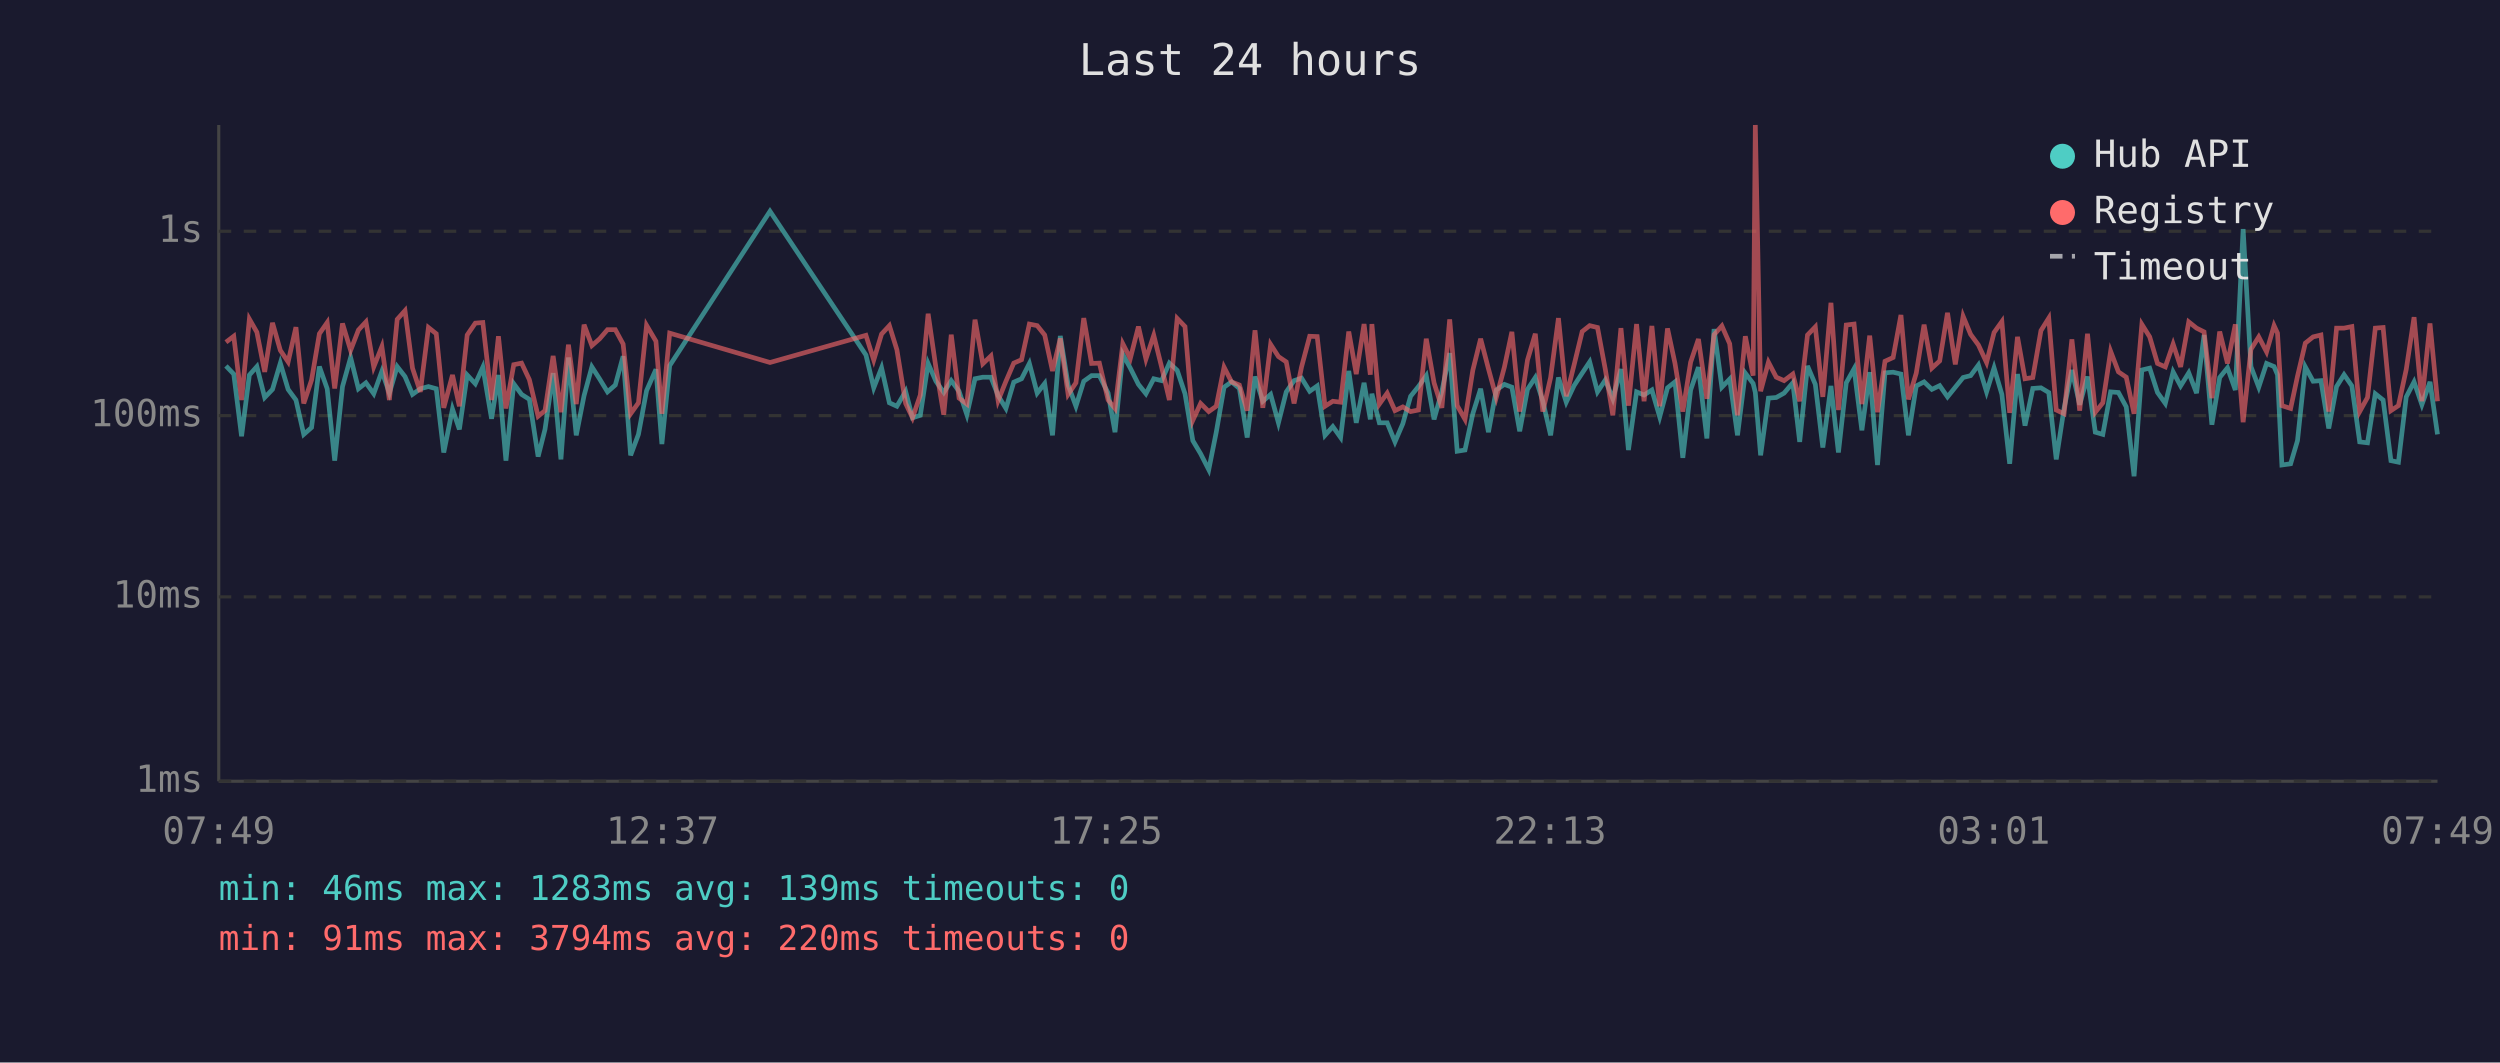
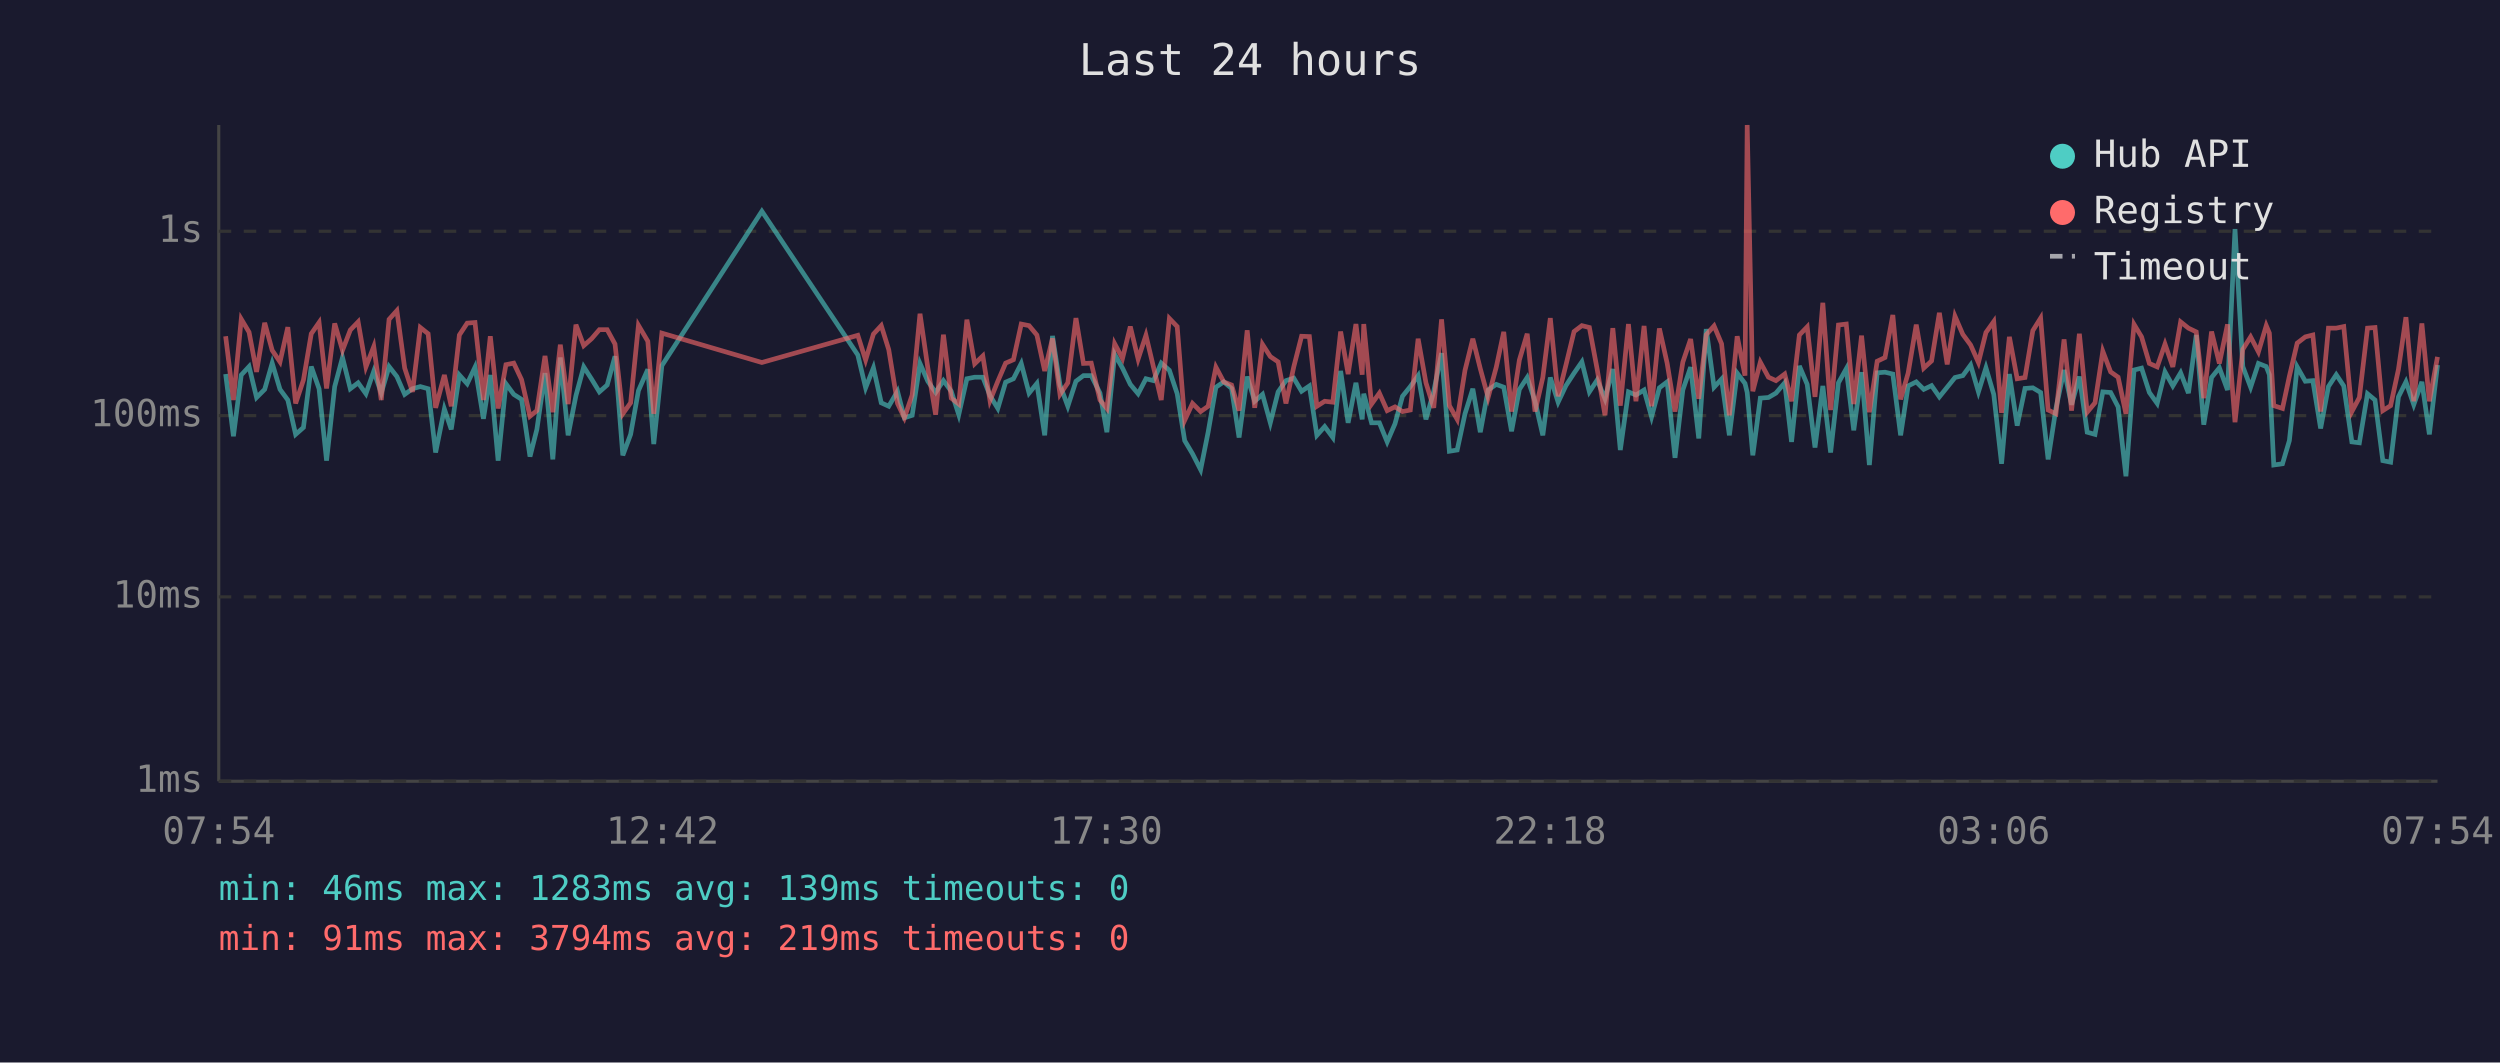
<svg xmlns="http://www.w3.org/2000/svg" viewBox="0 0 800 340" font-family="monospace" font-size="12">
  <rect width="800" height="340" fill="#1a1a2e" />
  <text x="400" y="24" fill="#e0e0e0" font-size="14" text-anchor="middle">Last 24 hours</text>
  <line x1="70" y1="40" x2="70" y2="250" stroke="#444" stroke-width="1" />
  <line x1="70" y1="250" x2="780" y2="250" stroke="#444" stroke-width="1" />
  <line x1="70" y1="250" x2="780" y2="250" stroke="#333" stroke-width="1" stroke-dasharray="4" />
  <text x="65" y="250" fill="#888" text-anchor="end" dominant-baseline="middle">1ms</text>
  <line x1="70" y1="191" x2="780" y2="191" stroke="#333" stroke-width="1" stroke-dasharray="4" />
  <text x="65" y="191" fill="#888" text-anchor="end" dominant-baseline="middle">10ms</text>
  <line x1="70" y1="133" x2="780" y2="133" stroke="#333" stroke-width="1" stroke-dasharray="4" />
  <text x="65" y="133" fill="#888" text-anchor="end" dominant-baseline="middle">100ms</text>
  <line x1="70" y1="74" x2="780" y2="74" stroke="#333" stroke-width="1" stroke-dasharray="4" />
  <text x="65" y="74" fill="#888" text-anchor="end" dominant-baseline="middle">1s</text>
-   <text x="70" y="270" fill="#888" text-anchor="middle">07:49</text>
-   <text x="212" y="270" fill="#888" text-anchor="middle">12:37</text>
-   <text x="354" y="270" fill="#888" text-anchor="middle">17:25</text>
-   <text x="496" y="270" fill="#888" text-anchor="middle">22:13</text>
-   <text x="638" y="270" fill="#888" text-anchor="middle">03:01</text>
-   <text x="780" y="270" fill="#888" text-anchor="middle">07:49</text>
-   <polyline points="72.3,117.1 74.8,119.7 77.3,139.6 79.8,120.0 82.2,117.3 84.7,127.2 87.2,124.6 89.7,116.2 92.2,124.6 94.7,128.0 97.2,139.0 99.7,136.8 102.2,117.3 104.7,124.4 107.1,147.4 109.6,123.7 112.2,114.4 114.7,124.4 117.1,122.5 119.6,126.0 122.2,118.8 124.6,125.8 127.1,117.3 129.6,120.5 132.0,126.2 134.5,124.4 137.1,123.7 139.6,124.4 142.0,144.8 144.8,130.9 147.0,137.4 149.5,120.0 152.1,122.8 154.5,117.5 157.3,134.0 159.5,120.0 161.9,147.4 164.4,122.8 166.9,126.2 169.4,127.8 172.2,146.1 174.4,137.4 177.0,119.4 179.5,147.0 181.9,114.4 184.4,139.3 186.9,126.6 189.4,117.4 191.9,121.3 194.4,125.4 196.9,123.2 199.4,114.0 201.8,145.7 204.3,139.0 206.9,125.0 209.9,118.2 211.8,142.1 214.3,117.0 246.4,67.6 277.1,113.6 279.6,124.1 282.1,117.7 284.6,128.9 287.0,130.0 289.8,125.2 292.0,133.7 294.5,132.9 297.0,116.3 299.5,122.0 302.0,125.6 304.4,121.8 306.9,125.2 309.4,132.7 312.0,121.2 314.5,120.7 317.1,120.7 319.4,126.6 321.9,130.7 324.4,122.3 326.9,121.2 329.4,116.3 331.9,125.8 334.3,122.7 336.8,139.3 339.3,107.5 341.8,123.2 344.3,130.0 346.8,122.0 349.3,120.2 351.8,120.2 354.6,125.8 356.8,138.3 359.3,113.4 361.7,117.8 364.3,123.0 366.7,126.0 369.2,121.2 371.7,121.8 374.2,116.2 376.7,118.5 379.2,126.0 381.7,141.0 384.2,145.2 386.8,150.3 389.2,138.3 391.7,123.9 394.1,122.2 396.6,124.3 399.1,140.0 401.6,120.5 404.1,128.4 406.6,126.2 409.1,135.3 411.6,125.4 414.1,121.8 416.5,121.0 419.1,125.2 421.5,123.5 424.0,139.3 426.5,136.5 429.0,140.0 431.6,118.7 434.0,135.3 436.5,122.5 438.5,134.2 439.0,126.0 441.4,135.3 443.9,135.3 446.4,141.4 448.9,135.6 451.4,126.8 453.9,123.7 456.4,120.2 458.9,134.2 461.4,125.2 463.9,113.0 466.3,144.4 468.8,144.0 471.3,132.4 473.8,124.4 476.3,138.3 478.8,124.8 481.4,123.0 483.8,123.9 486.3,138.0 488.8,124.6 491.3,120.8 493.7,128.4 496.2,139.3 498.7,120.8 501.2,128.7 503.7,123.4 506.3,119.4 508.7,115.8 511.2,125.4 513.7,121.6 516.1,127.6 518.7,118.1 521.1,144.0 523.7,125.4 526.1,126.4 528.6,124.8 531.1,133.4 533.6,124.1 536.0,122.2 538.5,146.5 541.0,124.8 543.5,117.5 546.2,140.3 548.5,105.3 551.0,123.9 553.5,121.3 556.0,139.3 558.5,119.4 561.0,122.7 561.7,125.6 563.4,145.7 565.9,127.4 568.4,127.2 570.9,125.8 573.7,122.5 575.9,141.4 578.4,117.1 580.9,123.0 583.3,143.2 585.9,123.5 588.3,144.8 590.8,122.5 593.3,118.0 595.8,137.7 598.3,119.1 600.8,148.8 603.2,119.3 605.8,119.1 608.3,119.7 610.7,139.3 613.2,123.5 615.7,122.2 618.2,124.6 620.7,123.4 623.2,127.0 625.7,123.9 628.2,120.8 630.6,120.2 633.1,116.8 635.7,125.4 638.1,117.7 640.6,126.2 643.1,148.4 645.6,119.7 648.0,136.2 650.5,124.3 653.1,124.1 655.6,125.6 658.0,147.0 660.5,130.7 663.0,118.4 665.5,129.5 668.0,120.5 670.5,138.3 672.9,139.0 675.4,125.4 677.9,125.6 680.4,130.2 682.9,152.4 685.4,118.4 687.9,117.8 690.4,125.6 692.9,129.1 695.4,119.0 697.8,123.5 700.4,119.3 702.9,125.8 705.3,107.2 707.8,135.9 710.3,120.8 712.8,117.7 715.3,124.8 717.8,73.3 720.3,117.3 722.8,123.9 725.3,116.3 727.7,117.3 728.8,119.9 730.2,148.8 733.0,148.4 735.2,141.0 737.7,117.4 740.2,122.0 742.7,121.8 745.2,137.1 747.7,123.7 750.1,119.9 752.6,123.5 755.1,141.4 757.6,141.7 760.1,126.0 762.6,128.0 765.1,147.4 767.5,147.9 770.0,127.0 772.5,122.2 775.0,129.5 777.6,122.2 780.0,139.0" fill="none" stroke="#4ecdc4" stroke-width="1.5" opacity="0.6" />
-   <polyline points="72.3,109.5 74.8,107.6 77.3,128.0 79.8,102.1 82.2,106.3 84.7,119.0 87.2,103.3 89.7,112.1 92.2,115.8 94.7,104.7 97.2,129.1 99.7,121.6 102.2,106.8 104.7,103.2 107.1,124.3 109.6,103.5 112.2,112.1 114.7,105.6 117.1,103.0 119.6,117.4 122.2,110.9 124.6,128.0 127.1,102.2 129.6,99.4 132.0,117.8 134.5,125.4 137.1,104.8 139.6,106.8 142.0,130.5 144.8,120.0 147.0,130.0 149.5,107.2 152.1,103.4 154.5,103.2 157.3,128.0 159.5,107.6 161.9,130.7 164.4,116.7 166.9,116.2 169.4,121.5 172.2,133.2 174.4,131.4 177.0,113.9 179.5,131.9 181.9,110.3 184.4,129.3 186.9,103.9 189.4,110.6 191.9,108.4 194.4,105.5 196.9,105.5 199.4,110.1 201.8,132.4 204.3,128.9 206.9,104.1 209.9,109.2 211.8,132.4 214.3,106.6 246.4,116.0 277.1,107.3 279.6,115.2 282.1,106.9 284.6,104.2 287.0,111.9 289.8,129.1 292.0,133.7 294.5,126.4 297.0,100.4 299.5,117.7 302.0,132.7 304.4,107.1 306.9,127.4 309.4,129.3 312.0,102.3 314.5,116.4 317.1,113.9 319.4,128.2 321.9,122.0 324.4,116.2 326.9,115.1 329.4,103.7 331.9,104.2 334.3,107.2 336.8,118.7 339.3,108.3 341.8,126.2 344.3,122.5 346.8,101.8 349.3,116.3 351.8,116.2 354.6,128.0 356.8,130.7 359.3,110.0 361.7,114.7 364.3,104.5 366.7,114.9 369.2,107.3 371.7,117.4 374.2,128.0 376.7,101.9 379.2,104.5 381.7,134.5 384.2,129.1 386.8,131.7 389.2,130.0 391.7,117.5 394.1,122.2 396.6,123.2 399.1,131.4 401.6,105.7 404.1,130.5 406.6,110.2 409.1,114.1 411.6,115.8 414.1,129.1 416.5,117.4 419.1,107.6 421.5,107.7 424.0,130.0 426.5,128.4 429.0,128.7 431.6,106.1 434.0,119.7 436.5,103.7 438.5,119.9 439.0,103.7 441.4,129.3 443.9,125.8 446.4,131.4 448.9,130.2 451.4,131.7 453.9,131.2 456.4,108.4 458.9,122.5 461.4,130.5 463.9,102.2 466.3,129.8 468.8,134.2 471.3,118.5 473.8,108.4 476.3,118.0 478.8,127.2 481.4,117.5 483.8,106.2 486.3,131.7 488.8,115.2 491.3,106.8 493.7,131.7 496.2,120.8 498.7,101.8 501.2,126.8 503.7,116.8 506.3,106.1 508.7,104.2 511.2,104.8 513.7,118.2 516.1,132.9 518.7,105.0 521.1,129.8 523.7,103.7 526.1,128.4 528.6,104.3 531.1,130.0 533.6,105.1 536.0,116.3 538.5,131.7 541.0,115.9 543.5,108.5 546.2,127.6 548.5,107.1 551.0,104.3 553.5,110.0 556.0,132.9 558.5,107.6 561.0,120.2 561.7,40.0 563.4,125.2 565.9,115.9 568.4,120.7 570.9,121.8 573.7,119.7 575.9,128.4 578.4,107.2 580.9,104.6 583.3,127.0 585.9,96.9 588.3,131.2 590.8,104.0 593.3,103.7 595.8,129.3 598.3,107.4 600.8,131.9 603.2,115.6 605.8,114.4 608.3,100.8 610.7,127.8 613.2,119.4 615.7,103.9 618.2,117.8 620.7,115.5 623.2,100.1 625.7,116.6 628.2,101.2 630.6,107.0 633.1,110.4 635.7,116.0 638.1,106.4 640.6,102.9 643.1,132.1 645.6,107.8 648.0,121.2 650.5,120.8 653.1,105.8 655.6,101.8 658.0,131.2 660.5,132.4 663.0,108.6 665.5,131.4 668.0,106.8 670.5,131.9 672.9,128.9 675.4,112.4 677.9,119.0 680.4,120.7 682.9,132.4 685.4,103.8 687.9,107.8 690.4,116.3 692.9,117.4 695.4,110.1 697.8,117.4 700.4,103.0 702.9,105.0 705.3,106.2 707.8,127.4 710.3,106.1 712.8,116.3 715.3,103.8 717.8,135.1 720.3,111.8 722.8,107.8 725.3,112.6 727.7,104.2 728.8,106.6 730.2,129.8 733.0,130.7 735.2,120.4 737.7,109.8 740.2,107.8 742.7,107.2 745.2,131.7 747.7,105.0 750.1,105.0 752.6,104.5 755.1,131.7 757.6,127.2 760.1,105.0 762.6,104.8 765.1,131.4 767.5,129.8 770.0,118.2 772.5,101.5 775.0,128.4 777.6,103.5 780.0,128.4" fill="none" stroke="#ff6b6b" stroke-width="1.5" opacity="0.6" />
+   <text x="70" y="270" fill="#888" text-anchor="middle">07:54</text>
+   <text x="212" y="270" fill="#888" text-anchor="middle">12:42</text>
+   <text x="354" y="270" fill="#888" text-anchor="middle">17:30</text>
+   <text x="496" y="270" fill="#888" text-anchor="middle">22:18</text>
+   <text x="638" y="270" fill="#888" text-anchor="middle">03:06</text>
+   <text x="780" y="270" fill="#888" text-anchor="middle">07:54</text>
+   <polyline points="72.2,119.7 74.7,139.6 77.2,120.0 79.7,117.3 82.1,127.2 84.7,124.6 87.1,116.2 89.6,124.6 92.1,128.0 94.6,139.0 97.1,136.8 99.6,117.3 102.1,124.4 104.5,147.4 107.1,123.7 109.6,114.4 112.1,124.4 114.6,122.5 117.1,126.0 119.6,118.8 122.0,125.8 124.5,117.3 127.0,120.5 129.5,126.2 132.0,124.4 134.5,123.7 137.0,124.4 139.4,144.8 142.2,130.9 144.4,137.4 147.0,120.0 149.5,122.8 152.0,117.5 154.7,134.0 156.9,120.0 159.4,147.4 161.9,122.8 164.4,126.2 166.9,127.8 169.6,146.1 171.8,137.4 174.4,119.4 176.9,147.0 179.3,114.4 181.8,139.3 184.3,126.6 186.8,117.4 189.3,121.3 191.8,125.4 194.3,123.2 196.8,114.0 199.3,145.7 201.8,139.0 204.3,125.0 207.3,118.2 209.2,142.1 211.8,117.0 243.8,67.6 274.5,113.6 277.0,124.1 279.5,117.7 282.0,128.9 284.4,130.0 287.2,125.2 289.4,133.7 291.9,132.9 294.4,116.3 296.9,122.0 299.4,125.6 301.9,121.8 304.4,125.2 306.8,132.7 309.4,121.2 311.9,120.7 314.5,120.7 316.8,126.6 319.3,130.7 321.8,122.3 324.3,121.2 326.8,116.3 329.3,125.8 331.8,122.7 334.3,139.3 336.8,107.5 339.2,123.2 341.7,130.0 344.3,122.0 346.7,120.2 349.2,120.2 352.0,125.8 354.2,138.3 356.7,113.4 359.2,117.8 361.7,123.0 364.2,126.0 366.7,121.2 369.1,121.8 371.6,116.2 374.2,118.5 376.7,126.0 379.1,141.0 381.6,145.2 384.2,150.3 386.6,138.3 389.1,123.9 391.6,122.2 394.1,124.3 396.5,140.0 399.1,120.5 401.5,128.4 404.0,126.2 406.5,135.3 409.0,125.4 411.5,121.8 414.0,121.0 416.5,125.2 419.0,123.5 421.4,139.3 423.9,136.5 426.5,140.0 429.0,118.7 431.4,135.3 433.9,122.5 435.9,134.2 436.4,126.0 438.9,135.3 441.4,135.3 443.9,141.4 446.4,135.6 448.8,126.8 451.3,123.7 453.8,120.2 456.3,134.2 458.8,125.2 461.3,113.0 463.8,144.4 466.3,144.0 468.8,132.4 471.3,124.4 473.7,138.3 476.2,124.8 478.8,123.0 481.2,123.9 483.7,138.0 486.2,124.6 488.7,120.8 491.2,128.4 493.7,139.3 496.1,120.8 498.6,128.7 501.1,123.4 503.7,119.4 506.2,115.8 508.6,125.4 511.1,121.6 513.6,127.6 516.1,118.1 518.5,144.0 521.1,125.4 523.5,126.4 526.1,124.8 528.5,133.4 531.0,124.1 533.5,122.2 536.0,146.5 538.5,124.8 541.0,117.5 543.6,140.3 546.0,105.3 548.5,123.9 550.9,121.3 553.4,139.3 555.9,119.4 558.4,122.7 559.1,125.6 560.9,145.7 563.3,127.4 565.9,127.2 568.3,125.8 571.1,122.5 573.3,141.4 575.8,117.1 578.3,123.0 580.8,143.2 583.3,123.5 585.8,144.8 588.3,122.5 590.8,118.0 593.2,137.7 595.7,119.1 598.2,148.8 600.7,119.3 603.2,119.1 605.7,119.7 608.2,139.3 610.6,123.5 613.2,122.2 615.6,124.6 618.1,123.4 620.6,127.0 623.1,123.9 625.6,120.8 628.1,120.2 630.6,116.8 633.1,125.4 635.5,117.7 638.0,126.2 640.5,148.4 643.0,119.7 645.5,136.2 648.0,124.3 650.5,124.1 653.0,125.6 655.4,147.0 657.9,130.7 660.5,118.4 662.9,129.5 665.4,120.5 667.9,138.3 670.4,139.0 672.9,125.4 675.4,125.6 677.8,130.2 680.3,152.4 682.9,118.4 685.3,117.8 687.8,125.6 690.3,129.1 692.8,119.0 695.3,123.5 697.8,119.3 700.3,125.8 702.8,107.2 705.2,135.9 707.7,120.8 710.2,117.7 712.8,124.8 715.2,73.3 717.7,117.3 720.2,123.9 722.7,116.3 725.2,117.3 726.2,119.9 727.6,148.8 730.4,148.4 732.6,141.0 735.1,117.4 737.7,122.0 740.1,121.8 742.6,137.1 745.1,123.7 747.6,119.9 750.0,123.5 752.6,141.4 755.0,141.7 757.6,126.0 760.0,128.0 762.5,147.4 765.0,147.9 767.5,127.0 769.9,122.2 772.4,129.5 775.0,122.2 777.4,139.0 780.0,116.8" fill="none" stroke="#4ecdc4" stroke-width="1.5" opacity="0.6" />
+   <polyline points="72.2,107.6 74.7,128.0 77.2,102.1 79.7,106.3 82.1,119.0 84.7,103.3 87.1,112.1 89.6,115.8 92.1,104.7 94.6,129.1 97.1,121.6 99.6,106.8 102.1,103.2 104.5,124.3 107.1,103.5 109.6,112.1 112.1,105.6 114.6,103.0 117.1,117.4 119.6,110.9 122.0,128.0 124.5,102.2 127.0,99.4 129.5,117.8 132.0,125.4 134.5,104.8 137.0,106.8 139.4,130.5 142.2,120.0 144.4,130.0 147.0,107.2 149.5,103.4 152.0,103.2 154.7,128.0 156.9,107.6 159.4,130.7 161.9,116.7 164.4,116.2 166.9,121.5 169.6,133.2 171.8,131.4 174.4,113.9 176.9,131.9 179.3,110.3 181.8,129.3 184.3,103.9 186.8,110.6 189.3,108.4 191.8,105.5 194.3,105.5 196.8,110.1 199.3,132.4 201.8,128.9 204.3,104.1 207.3,109.2 209.2,132.4 211.8,106.6 243.8,116.0 274.5,107.3 277.0,115.2 279.5,106.9 282.0,104.2 284.4,111.9 287.2,129.1 289.4,133.7 291.9,126.4 294.4,100.4 296.9,117.7 299.4,132.7 301.9,107.1 304.4,127.4 306.8,129.3 309.4,102.3 311.9,116.4 314.5,113.9 316.8,128.2 319.3,122.0 321.8,116.2 324.3,115.1 326.8,103.7 329.3,104.2 331.8,107.2 334.3,118.7 336.8,108.3 339.2,126.2 341.7,122.5 344.3,101.8 346.7,116.3 349.2,116.2 352.0,128.0 354.2,130.7 356.7,110.0 359.2,114.7 361.7,104.5 364.2,114.9 366.7,107.3 369.1,117.4 371.6,128.0 374.2,101.9 376.7,104.5 379.1,134.5 381.6,129.1 384.2,131.7 386.6,130.0 389.1,117.5 391.6,122.2 394.1,123.2 396.5,131.4 399.1,105.7 401.5,130.5 404.0,110.2 406.5,114.1 409.0,115.8 411.5,129.1 414.0,117.4 416.5,107.6 419.0,107.7 421.4,130.0 423.9,128.4 426.5,128.7 429.0,106.1 431.4,119.7 433.9,103.7 435.9,119.9 436.4,103.7 438.9,129.3 441.4,125.8 443.9,131.4 446.4,130.2 448.8,131.7 451.3,131.2 453.8,108.4 456.3,122.5 458.8,130.5 461.3,102.2 463.8,129.8 466.3,134.2 468.8,118.5 471.3,108.4 473.7,118.0 476.2,127.2 478.8,117.5 481.2,106.2 483.7,131.7 486.2,115.2 488.7,106.8 491.2,131.7 493.7,120.8 496.1,101.8 498.6,126.8 501.1,116.8 503.7,106.1 506.2,104.2 508.6,104.8 511.1,118.2 513.6,132.9 516.1,105.0 518.5,129.8 521.1,103.7 523.5,128.4 526.1,104.3 528.5,130.0 531.0,105.1 533.5,116.3 536.0,131.7 538.5,115.9 541.0,108.5 543.6,127.6 546.0,107.1 548.5,104.3 550.9,110.0 553.4,132.9 555.9,107.6 558.4,120.2 559.1,40.0 560.9,125.2 563.3,115.9 565.9,120.7 568.3,121.8 571.1,119.7 573.3,128.4 575.8,107.2 578.3,104.6 580.8,127.0 583.3,96.9 585.8,131.2 588.3,104.0 590.8,103.7 593.2,129.3 595.7,107.4 598.2,131.9 600.7,115.6 603.2,114.4 605.7,100.8 608.2,127.8 610.6,119.4 613.2,103.9 615.6,117.8 618.1,115.5 620.6,100.1 623.1,116.6 625.6,101.2 628.1,107.0 630.6,110.4 633.1,116.0 635.5,106.4 638.0,102.9 640.5,132.1 643.0,107.8 645.5,121.2 648.0,120.8 650.5,105.8 653.0,101.8 655.4,131.2 657.9,132.4 660.5,108.6 662.9,131.4 665.4,106.8 667.9,131.9 670.4,128.9 672.9,112.4 675.4,119.0 677.8,120.7 680.3,132.4 682.9,103.8 685.3,107.8 687.8,116.3 690.3,117.4 692.8,110.1 695.3,117.4 697.8,103.0 700.3,105.0 702.8,106.2 705.2,127.4 707.7,106.1 710.2,116.3 712.8,103.8 715.2,135.1 717.7,111.8 720.2,107.8 722.7,112.6 725.2,104.2 726.2,106.6 727.6,129.8 730.4,130.7 732.6,120.4 735.1,109.8 737.7,107.8 740.1,107.2 742.6,131.7 745.1,105.0 747.6,105.0 750.0,104.5 752.6,131.7 755.0,127.2 757.6,105.0 760.0,104.8 762.5,131.4 765.0,129.8 767.5,118.2 769.9,101.5 772.4,128.4 775.0,103.5 777.4,128.4 780.0,114.2" fill="none" stroke="#ff6b6b" stroke-width="1.5" opacity="0.6" />
  <circle cx="660" cy="50" r="4" fill="#4ecdc4" />
  <text x="670" y="50" fill="#e0e0e0" dominant-baseline="middle">Hub API</text>
  <circle cx="660" cy="68" r="4" fill="#ff6b6b" />
  <text x="670" y="68" fill="#e0e0e0" dominant-baseline="middle">Registry</text>
  <line x1="656" y1="82" x2="664" y2="82" stroke="#e0e0e0" stroke-width="1.5" stroke-dasharray="4,3" opacity="0.7" />
  <text x="670" y="86" fill="#e0e0e0" dominant-baseline="middle">Timeout</text>
  <text x="70" y="288" fill="#4ecdc4" font-size="11">min: 46ms  max: 1283ms  avg: 139ms  timeouts: 0</text>
-   <text x="70" y="304" fill="#ff6b6b" font-size="11">min: 91ms  max: 3794ms  avg: 220ms  timeouts: 0</text>
+   <text x="70" y="304" fill="#ff6b6b" font-size="11">min: 91ms  max: 3794ms  avg: 219ms  timeouts: 0</text>
</svg>
